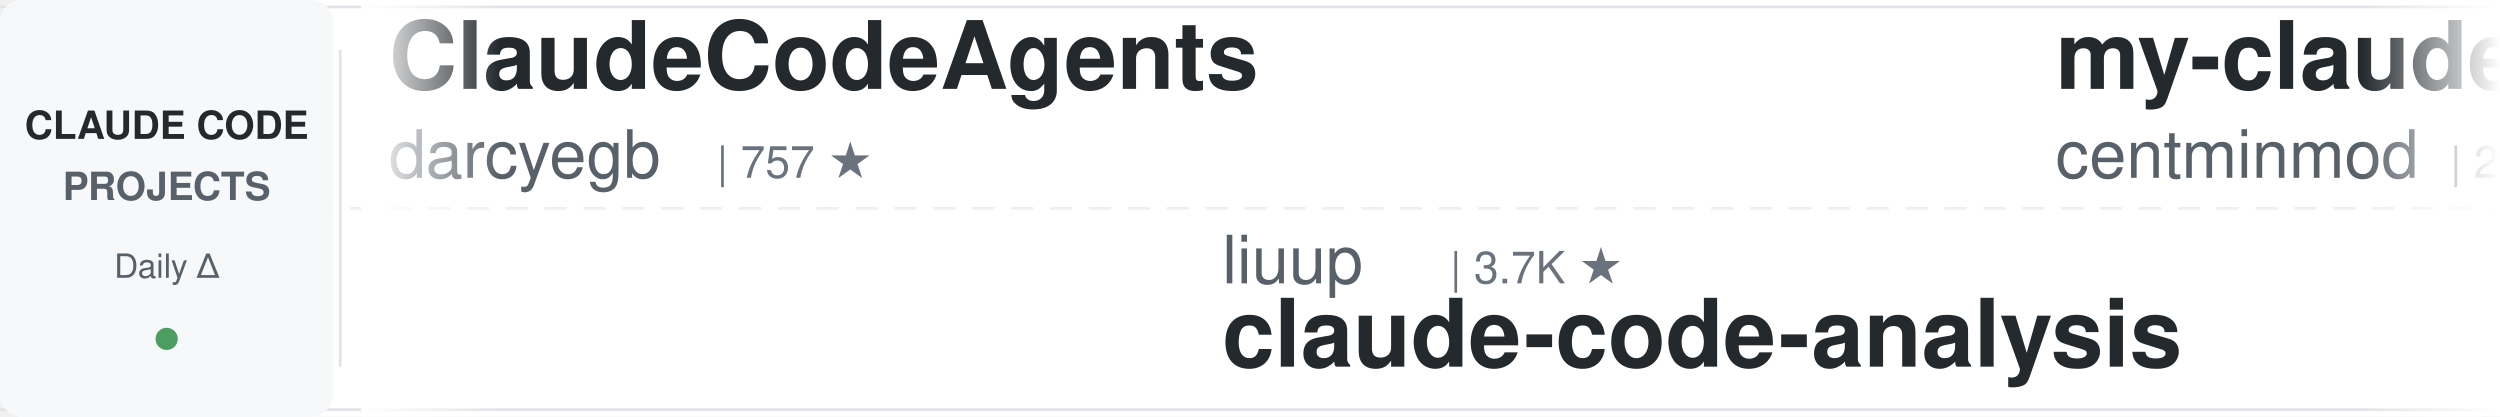
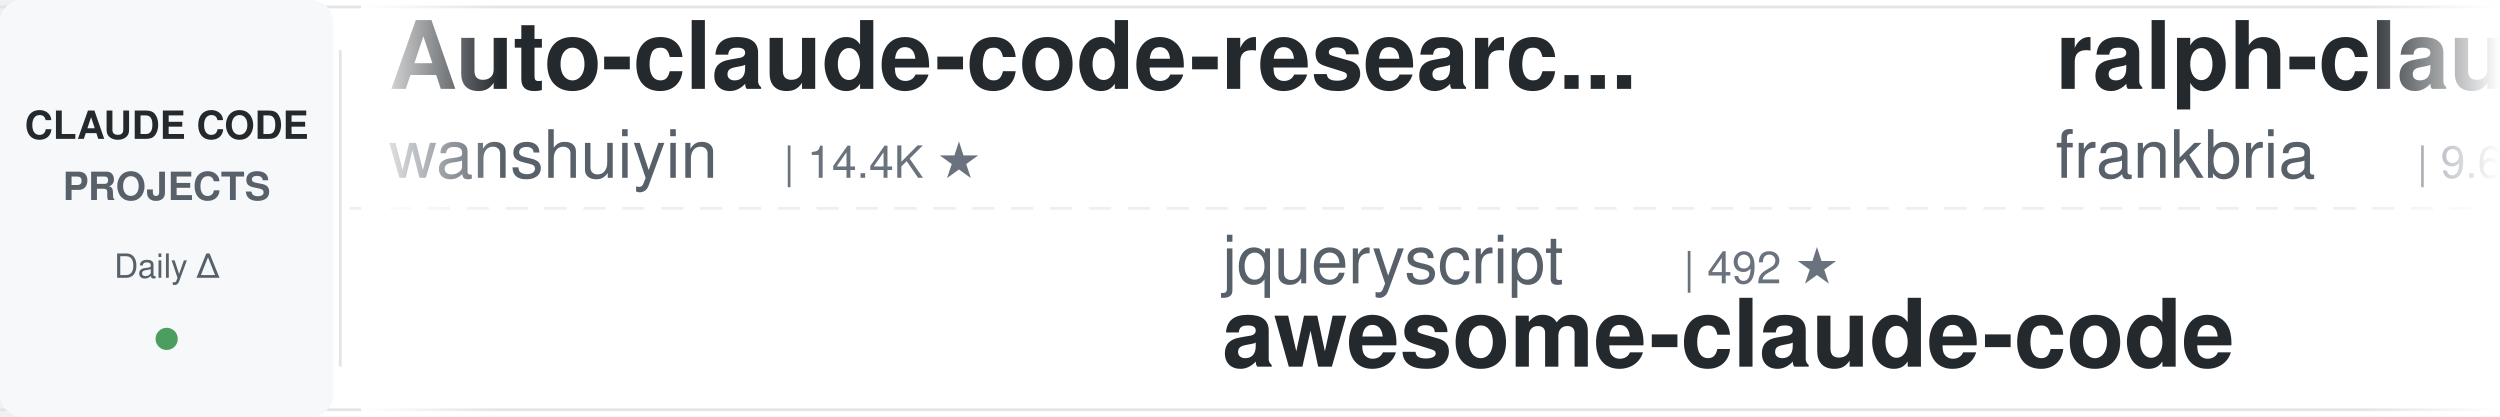
<svg xmlns="http://www.w3.org/2000/svg" width="900" height="150">
  <defs>
    <linearGradient id="leftFade" x1="0%" y1="0%" x2="100%" y2="0%">
      <stop offset="0%" style="stop-color:#ffffff;stop-opacity:1" />
      <stop offset="100%" style="stop-color:#ffffff;stop-opacity:0" />
    </linearGradient>
    <linearGradient id="rightFade" x1="0%" y1="0%" x2="100%" y2="0%">
      <stop offset="0%" style="stop-color:#ffffff;stop-opacity:0" />
      <stop offset="100%" style="stop-color:#ffffff;stop-opacity:1" />
    </linearGradient>
  </defs>
  <rect width="900" height="150" fill="#ffffff" rx="8" />
  <rect x="0" y="2" width="900" height="1" fill="#e1e4e8" />
  <rect x="0" y="147" width="900" height="1" fill="#e1e4e8" />
  <line x1="0" y1="75" x2="900" y2="75" stroke="#e1e4e8" stroke-width="1" stroke-dasharray="8 6" opacity="0.6" />
  <rect x="0" y="0" width="120" height="150" fill="#f6f8fa" rx="8" />
  <text x="60" y="50" font-family="-apple-system, BlinkMacSystemFont, 'Segoe UI', Helvetica, Arial, sans-serif" font-size="14" font-weight="600" fill="#24292e" text-anchor="middle">CLAUDE CODE</text>
  <text x="60" y="72" font-family="-apple-system, BlinkMacSystemFont, 'Segoe UI', Helvetica, Arial, sans-serif" font-size="14" font-weight="600" fill="#586069" text-anchor="middle">PROJECTS</text>
  <text x="60" y="100" font-family="-apple-system, BlinkMacSystemFont, 'Segoe UI', Helvetica, Arial, sans-serif" font-size="12" font-weight="500" fill="#586069" text-anchor="middle">Daily Δ</text>
  <circle cx="60" cy="122" r="4" fill="#22863a" opacity="0.8" />
  <rect x="122" y="18" width="1" height="114" fill="#e1e4e8" />
  <clipPath id="tickerClip">
    <rect x="130" y="0" width="770" height="150" />
  </clipPath>
  <g clip-path="url(#tickerClip)">
    <g id="tickerItems">
      <animateTransform attributeName="transform" attributeType="XML" type="translate" from="0 0" to="-3000 0" dur="54s" repeatCount="indefinite" />
      <g transform="translate(0, 0)">
-         <text x="140" y="32" font-family="-apple-system, BlinkMacSystemFont, 'Segoe UI', Helvetica, Arial, sans-serif" font-size="34" font-weight="600" fill="#24292e">ClaudeCodeAgents</text>
-         <text x="140" y="64" font-family="-apple-system, BlinkMacSystemFont, 'Segoe UI', Helvetica, Arial, sans-serif" font-size="24" font-weight="400" fill="#586069">darcyegb</text>
-         <text x="258" y="64" font-family="-apple-system, BlinkMacSystemFont, 'Segoe UI', Helvetica, Arial, sans-serif" font-size="16" font-weight="500" fill="#6a737d">| 757 ★</text>
+         <text x="140" y="32" font-family="-apple-system, BlinkMacSystemFont, 'Segoe UI', Helvetica, Arial, sans-serif" font-size="34" font-weight="600" fill="#24292e">Auto-claude-code-researc...</text>
+         <text x="140" y="64" font-family="-apple-system, BlinkMacSystemFont, 'Segoe UI', Helvetica, Arial, sans-serif" font-size="24" font-weight="400" fill="#586069">wanshuiyin</text>
+         <text x="282" y="64" font-family="-apple-system, BlinkMacSystemFont, 'Segoe UI', Helvetica, Arial, sans-serif" font-size="16" font-weight="500" fill="#6a737d">| 14.4K ★</text>
      </g>
      <g transform="translate(300, 0)">
-         <text x="140" y="102" font-family="-apple-system, BlinkMacSystemFont, 'Segoe UI', Helvetica, Arial, sans-serif" font-size="24" font-weight="400" fill="#586069">liuup</text>
-         <text x="222" y="102" font-family="-apple-system, BlinkMacSystemFont, 'Segoe UI', Helvetica, Arial, sans-serif" font-size="16" font-weight="500" fill="#6a737d">| 3.7K ★</text>
-         <text x="140" y="132" font-family="-apple-system, BlinkMacSystemFont, 'Segoe UI', Helvetica, Arial, sans-serif" font-size="34" font-weight="600" fill="#24292e">claude-code-analysis</text>
+         <text x="140" y="102" font-family="-apple-system, BlinkMacSystemFont, 'Segoe UI', Helvetica, Arial, sans-serif" font-size="24" font-weight="400" fill="#586069">jqueryscript</text>
+         <text x="306" y="102" font-family="-apple-system, BlinkMacSystemFont, 'Segoe UI', Helvetica, Arial, sans-serif" font-size="16" font-weight="500" fill="#6a737d">| 492 ★</text>
+         <text x="140" y="132" font-family="-apple-system, BlinkMacSystemFont, 'Segoe UI', Helvetica, Arial, sans-serif" font-size="34" font-weight="600" fill="#24292e">awesome-claude-code</text>
      </g>
      <g transform="translate(600, 0)">
-         <text x="140" y="32" font-family="-apple-system, BlinkMacSystemFont, 'Segoe UI', Helvetica, Arial, sans-serif" font-size="34" font-weight="600" fill="#24292e">my-claude-code-setup</text>
-         <text x="140" y="64" font-family="-apple-system, BlinkMacSystemFont, 'Segoe UI', Helvetica, Arial, sans-serif" font-size="24" font-weight="400" fill="#586069">centminmod</text>
-         <text x="282" y="64" font-family="-apple-system, BlinkMacSystemFont, 'Segoe UI', Helvetica, Arial, sans-serif" font-size="16" font-weight="500" fill="#6a737d">| 2.6K ★</text>
+         <text x="140" y="32" font-family="-apple-system, BlinkMacSystemFont, 'Segoe UI', Helvetica, Arial, sans-serif" font-size="34" font-weight="600" fill="#24292e">ralph-claude-code</text>
+         <text x="140" y="64" font-family="-apple-system, BlinkMacSystemFont, 'Segoe UI', Helvetica, Arial, sans-serif" font-size="24" font-weight="400" fill="#586069">frankbria</text>
+         <text x="270" y="64" font-family="-apple-system, BlinkMacSystemFont, 'Segoe UI', Helvetica, Arial, sans-serif" font-size="16" font-weight="500" fill="#6a737d">| 9.6K ★</text>
      </g>
      <g transform="translate(900, 0)">
-         <text x="140" y="102" font-family="-apple-system, BlinkMacSystemFont, 'Segoe UI', Helvetica, Arial, sans-serif" font-size="24" font-weight="400" fill="#586069">edmund-io</text>
-         <text x="270" y="102" font-family="-apple-system, BlinkMacSystemFont, 'Segoe UI', Helvetica, Arial, sans-serif" font-size="16" font-weight="500" fill="#6a737d">| 1.5K ★</text>
-         <text x="140" y="132" font-family="-apple-system, BlinkMacSystemFont, 'Segoe UI', Helvetica, Arial, sans-serif" font-size="34" font-weight="600" fill="#24292e">edmunds-claude-code</text>
+         <text x="140" y="102" font-family="-apple-system, BlinkMacSystemFont, 'Segoe UI', Helvetica, Arial, sans-serif" font-size="24" font-weight="400" fill="#586069">huangjia2019</text>
+         <text x="306" y="102" font-family="-apple-system, BlinkMacSystemFont, 'Segoe UI', Helvetica, Arial, sans-serif" font-size="16" font-weight="500" fill="#6a737d">| 1.1K ★</text>
+         <text x="140" y="132" font-family="-apple-system, BlinkMacSystemFont, 'Segoe UI', Helvetica, Arial, sans-serif" font-size="34" font-weight="600" fill="#24292e">claude-code-engineering</text>
      </g>
      <g transform="translate(1200, 0)">
-         <text x="140" y="32" font-family="-apple-system, BlinkMacSystemFont, 'Segoe UI', Helvetica, Arial, sans-serif" font-size="34" font-weight="600" fill="#24292e">claude-code-reverse</text>
-         <text x="140" y="64" font-family="-apple-system, BlinkMacSystemFont, 'Segoe UI', Helvetica, Arial, sans-serif" font-size="24" font-weight="400" fill="#586069">Yuyz0112</text>
-         <text x="258" y="64" font-family="-apple-system, BlinkMacSystemFont, 'Segoe UI', Helvetica, Arial, sans-serif" font-size="16" font-weight="500" fill="#6a737d">| 2.4K ★</text>
+         <text x="140" y="32" font-family="-apple-system, BlinkMacSystemFont, 'Segoe UI', Helvetica, Arial, sans-serif" font-size="34" font-weight="600" fill="#24292e">claude-code-tudou</text>
+         <text x="140" y="64" font-family="-apple-system, BlinkMacSystemFont, 'Segoe UI', Helvetica, Arial, sans-serif" font-size="24" font-weight="400" fill="#586069">AICoderTudou</text>
+         <text x="306" y="64" font-family="-apple-system, BlinkMacSystemFont, 'Segoe UI', Helvetica, Arial, sans-serif" font-size="16" font-weight="500" fill="#6a737d">| 497 ★</text>
      </g>
      <g transform="translate(1500, 0)">
-         <text x="140" y="102" font-family="-apple-system, BlinkMacSystemFont, 'Segoe UI', Helvetica, Arial, sans-serif" font-size="24" font-weight="400" fill="#586069">RichardAtCT</text>
-         <text x="294" y="102" font-family="-apple-system, BlinkMacSystemFont, 'Segoe UI', Helvetica, Arial, sans-serif" font-size="16" font-weight="500" fill="#6a737d">| 2.8K ★</text>
-         <text x="140" y="132" font-family="-apple-system, BlinkMacSystemFont, 'Segoe UI', Helvetica, Arial, sans-serif" font-size="34" font-weight="600" fill="#24292e">claude-code-telegram</text>
+         <text x="140" y="102" font-family="-apple-system, BlinkMacSystemFont, 'Segoe UI', Helvetica, Arial, sans-serif" font-size="24" font-weight="400" fill="#586069">jeremylongshore</text>
+         <text x="342" y="102" font-family="-apple-system, BlinkMacSystemFont, 'Segoe UI', Helvetica, Arial, sans-serif" font-size="16" font-weight="500" fill="#6a737d">| 2.6K ★</text>
+         <text x="140" y="132" font-family="-apple-system, BlinkMacSystemFont, 'Segoe UI', Helvetica, Arial, sans-serif" font-size="34" font-weight="600" fill="#24292e">claude-code-plugins-plus...</text>
      </g>
      <g transform="translate(1800, 0)">
-         <text x="140" y="32" font-family="-apple-system, BlinkMacSystemFont, 'Segoe UI', Helvetica, Arial, sans-serif" font-size="34" font-weight="600" fill="#24292e">Claude-Code-Source-Study</text>
-         <text x="140" y="64" font-family="-apple-system, BlinkMacSystemFont, 'Segoe UI', Helvetica, Arial, sans-serif" font-size="24" font-weight="400" fill="#586069">luyao618</text>
-         <text x="258" y="64" font-family="-apple-system, BlinkMacSystemFont, 'Segoe UI', Helvetica, Arial, sans-serif" font-size="16" font-weight="500" fill="#6a737d">| 1.6K ★</text>
+         <text x="140" y="32" font-family="-apple-system, BlinkMacSystemFont, 'Segoe UI', Helvetica, Arial, sans-serif" font-size="34" font-weight="600" fill="#24292e">claude-code-templates</text>
+         <text x="140" y="64" font-family="-apple-system, BlinkMacSystemFont, 'Segoe UI', Helvetica, Arial, sans-serif" font-size="24" font-weight="400" fill="#586069">davila7</text>
+         <text x="246" y="64" font-family="-apple-system, BlinkMacSystemFont, 'Segoe UI', Helvetica, Arial, sans-serif" font-size="16" font-weight="500" fill="#6a737d">| 30.2K ★</text>
      </g>
      <g transform="translate(2100, 0)">
-         <text x="140" y="102" font-family="-apple-system, BlinkMacSystemFont, 'Segoe UI', Helvetica, Arial, sans-serif" font-size="24" font-weight="400" fill="#586069">anthropics</text>
-         <text x="282" y="102" font-family="-apple-system, BlinkMacSystemFont, 'Segoe UI', Helvetica, Arial, sans-serif" font-size="16" font-weight="500" fill="#6a737d">| 939 ★</text>
-         <text x="140" y="132" font-family="-apple-system, BlinkMacSystemFont, 'Segoe UI', Helvetica, Arial, sans-serif" font-size="34" font-weight="600" fill="#24292e">claude-code-base-action</text>
+         <text x="140" y="102" font-family="-apple-system, BlinkMacSystemFont, 'Segoe UI', Helvetica, Arial, sans-serif" font-size="24" font-weight="400" fill="#586069">Yuyz0112</text>
+         <text x="258" y="102" font-family="-apple-system, BlinkMacSystemFont, 'Segoe UI', Helvetica, Arial, sans-serif" font-size="16" font-weight="500" fill="#6a737d">| 2.4K ★</text>
+         <text x="140" y="132" font-family="-apple-system, BlinkMacSystemFont, 'Segoe UI', Helvetica, Arial, sans-serif" font-size="34" font-weight="600" fill="#24292e">claude-code-reverse</text>
      </g>
      <g transform="translate(2400, 0)">
-         <text x="140" y="32" font-family="-apple-system, BlinkMacSystemFont, 'Segoe UI', Helvetica, Arial, sans-serif" font-size="34" font-weight="600" fill="#24292e">skills</text>
-         <text x="140" y="64" font-family="-apple-system, BlinkMacSystemFont, 'Segoe UI', Helvetica, Arial, sans-serif" font-size="24" font-weight="400" fill="#586069">anthropics</text>
-         <text x="282" y="64" font-family="-apple-system, BlinkMacSystemFont, 'Segoe UI', Helvetica, Arial, sans-serif" font-size="16" font-weight="500" fill="#6a737d">| 167.0K ★</text>
+         <text x="140" y="32" font-family="-apple-system, BlinkMacSystemFont, 'Segoe UI', Helvetica, Arial, sans-serif" font-size="34" font-weight="600" fill="#24292e">free-claude-code</text>
+         <text x="140" y="64" font-family="-apple-system, BlinkMacSystemFont, 'Segoe UI', Helvetica, Arial, sans-serif" font-size="24" font-weight="400" fill="#586069">Alishahryar1</text>
+         <text x="306" y="64" font-family="-apple-system, BlinkMacSystemFont, 'Segoe UI', Helvetica, Arial, sans-serif" font-size="16" font-weight="500" fill="#6a737d">| 44.9K ★</text>
      </g>
      <g transform="translate(2700, 0)">
-         <text x="140" y="102" font-family="-apple-system, BlinkMacSystemFont, 'Segoe UI', Helvetica, Arial, sans-serif" font-size="24" font-weight="400" fill="#586069">FlorianBruniaux</text>
-         <text x="342" y="102" font-family="-apple-system, BlinkMacSystemFont, 'Segoe UI', Helvetica, Arial, sans-serif" font-size="16" font-weight="500" fill="#6a737d">| 5.7K ★</text>
-         <text x="140" y="132" font-family="-apple-system, BlinkMacSystemFont, 'Segoe UI', Helvetica, Arial, sans-serif" font-size="34" font-weight="600" fill="#24292e">claude-code-ultimate-gui...</text>
+         <text x="140" y="102" font-family="-apple-system, BlinkMacSystemFont, 'Segoe UI', Helvetica, Arial, sans-serif" font-size="24" font-weight="400" fill="#586069">OneRedOak</text>
+         <text x="270" y="102" font-family="-apple-system, BlinkMacSystemFont, 'Segoe UI', Helvetica, Arial, sans-serif" font-size="16" font-weight="500" fill="#6a737d">| 3.9K ★</text>
+         <text x="140" y="132" font-family="-apple-system, BlinkMacSystemFont, 'Segoe UI', Helvetica, Arial, sans-serif" font-size="34" font-weight="600" fill="#24292e">claude-code-workflows</text>
      </g>
      <g transform="translate(3000, 0)">
-         <text x="140" y="32" font-family="-apple-system, BlinkMacSystemFont, 'Segoe UI', Helvetica, Arial, sans-serif" font-size="34" font-weight="600" fill="#24292e">ClaudeCodeAgents</text>
-         <text x="140" y="64" font-family="-apple-system, BlinkMacSystemFont, 'Segoe UI', Helvetica, Arial, sans-serif" font-size="24" font-weight="400" fill="#586069">darcyegb</text>
-         <text x="258" y="64" font-family="-apple-system, BlinkMacSystemFont, 'Segoe UI', Helvetica, Arial, sans-serif" font-size="16" font-weight="500" fill="#6a737d">| 757 ★</text>
+         <text x="140" y="32" font-family="-apple-system, BlinkMacSystemFont, 'Segoe UI', Helvetica, Arial, sans-serif" font-size="34" font-weight="600" fill="#24292e">Auto-claude-code-researc...</text>
+         <text x="140" y="64" font-family="-apple-system, BlinkMacSystemFont, 'Segoe UI', Helvetica, Arial, sans-serif" font-size="24" font-weight="400" fill="#586069">wanshuiyin</text>
+         <text x="282" y="64" font-family="-apple-system, BlinkMacSystemFont, 'Segoe UI', Helvetica, Arial, sans-serif" font-size="16" font-weight="500" fill="#6a737d">| 14.4K ★</text>
      </g>
      <g transform="translate(3300, 0)">
-         <text x="140" y="102" font-family="-apple-system, BlinkMacSystemFont, 'Segoe UI', Helvetica, Arial, sans-serif" font-size="24" font-weight="400" fill="#586069">liuup</text>
-         <text x="222" y="102" font-family="-apple-system, BlinkMacSystemFont, 'Segoe UI', Helvetica, Arial, sans-serif" font-size="16" font-weight="500" fill="#6a737d">| 3.7K ★</text>
-         <text x="140" y="132" font-family="-apple-system, BlinkMacSystemFont, 'Segoe UI', Helvetica, Arial, sans-serif" font-size="34" font-weight="600" fill="#24292e">claude-code-analysis</text>
+         <text x="140" y="102" font-family="-apple-system, BlinkMacSystemFont, 'Segoe UI', Helvetica, Arial, sans-serif" font-size="24" font-weight="400" fill="#586069">jqueryscript</text>
+         <text x="306" y="102" font-family="-apple-system, BlinkMacSystemFont, 'Segoe UI', Helvetica, Arial, sans-serif" font-size="16" font-weight="500" fill="#6a737d">| 492 ★</text>
+         <text x="140" y="132" font-family="-apple-system, BlinkMacSystemFont, 'Segoe UI', Helvetica, Arial, sans-serif" font-size="34" font-weight="600" fill="#24292e">awesome-claude-code</text>
      </g>
      <g transform="translate(3600, 0)">
-         <text x="140" y="32" font-family="-apple-system, BlinkMacSystemFont, 'Segoe UI', Helvetica, Arial, sans-serif" font-size="34" font-weight="600" fill="#24292e">my-claude-code-setup</text>
-         <text x="140" y="64" font-family="-apple-system, BlinkMacSystemFont, 'Segoe UI', Helvetica, Arial, sans-serif" font-size="24" font-weight="400" fill="#586069">centminmod</text>
-         <text x="282" y="64" font-family="-apple-system, BlinkMacSystemFont, 'Segoe UI', Helvetica, Arial, sans-serif" font-size="16" font-weight="500" fill="#6a737d">| 2.6K ★</text>
+         <text x="140" y="32" font-family="-apple-system, BlinkMacSystemFont, 'Segoe UI', Helvetica, Arial, sans-serif" font-size="34" font-weight="600" fill="#24292e">ralph-claude-code</text>
+         <text x="140" y="64" font-family="-apple-system, BlinkMacSystemFont, 'Segoe UI', Helvetica, Arial, sans-serif" font-size="24" font-weight="400" fill="#586069">frankbria</text>
+         <text x="270" y="64" font-family="-apple-system, BlinkMacSystemFont, 'Segoe UI', Helvetica, Arial, sans-serif" font-size="16" font-weight="500" fill="#6a737d">| 9.6K ★</text>
      </g>
      <g transform="translate(3900, 0)">
-         <text x="140" y="102" font-family="-apple-system, BlinkMacSystemFont, 'Segoe UI', Helvetica, Arial, sans-serif" font-size="24" font-weight="400" fill="#586069">edmund-io</text>
-         <text x="270" y="102" font-family="-apple-system, BlinkMacSystemFont, 'Segoe UI', Helvetica, Arial, sans-serif" font-size="16" font-weight="500" fill="#6a737d">| 1.5K ★</text>
-         <text x="140" y="132" font-family="-apple-system, BlinkMacSystemFont, 'Segoe UI', Helvetica, Arial, sans-serif" font-size="34" font-weight="600" fill="#24292e">edmunds-claude-code</text>
+         <text x="140" y="102" font-family="-apple-system, BlinkMacSystemFont, 'Segoe UI', Helvetica, Arial, sans-serif" font-size="24" font-weight="400" fill="#586069">huangjia2019</text>
+         <text x="306" y="102" font-family="-apple-system, BlinkMacSystemFont, 'Segoe UI', Helvetica, Arial, sans-serif" font-size="16" font-weight="500" fill="#6a737d">| 1.1K ★</text>
+         <text x="140" y="132" font-family="-apple-system, BlinkMacSystemFont, 'Segoe UI', Helvetica, Arial, sans-serif" font-size="34" font-weight="600" fill="#24292e">claude-code-engineering</text>
      </g>
    </g>
  </g>
  <rect x="130" y="0" width="50" height="150" fill="url(#leftFade)" />
  <rect x="850" y="0" width="50" height="150" fill="url(#rightFade)" />
</svg>
